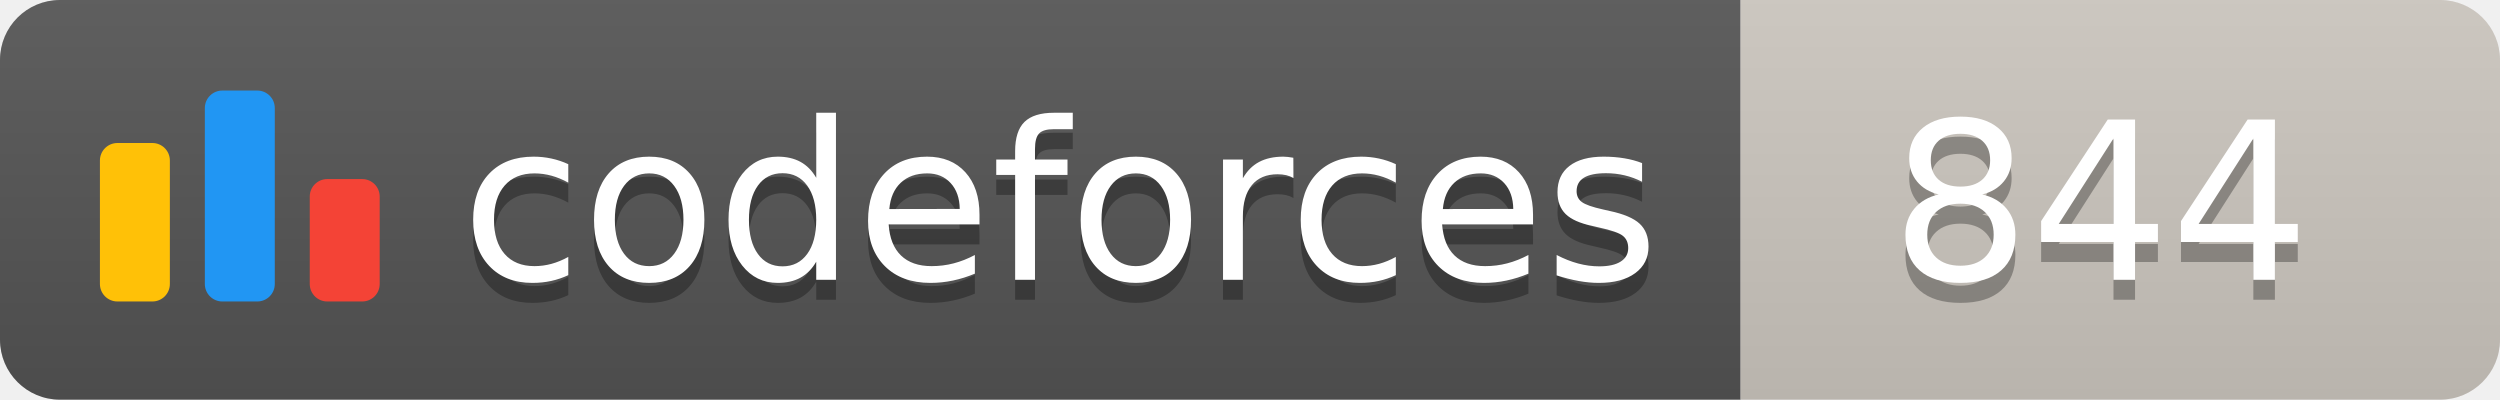
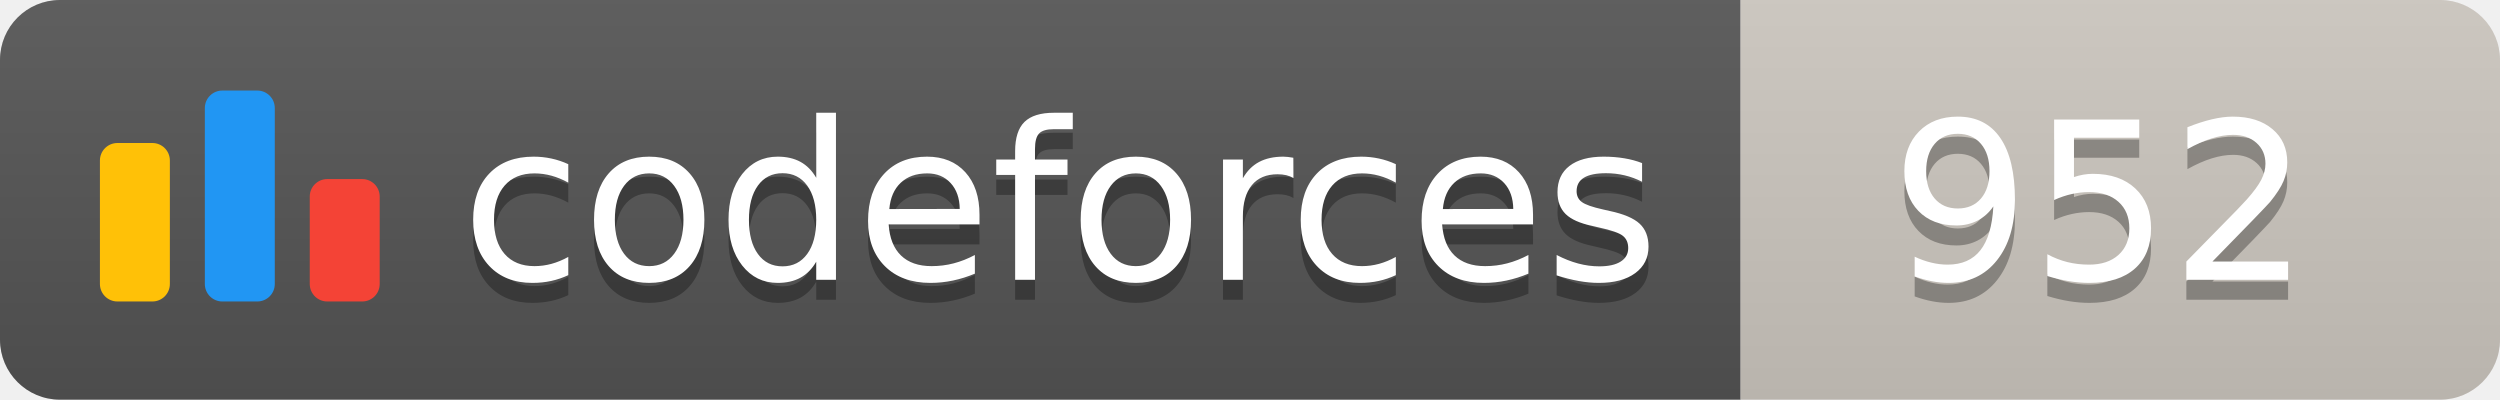
<svg xmlns="http://www.w3.org/2000/svg" width="125.1" height="20">
  <linearGradient id="smooth" x2="0" y2="100%">
    <stop offset="0" stop-color="#bbb" stop-opacity=".1" />
    <stop offset="1" stop-opacity=".1" />
  </linearGradient>
  <clipPath id="round">
    <rect width="125.1" height="20" rx="3" fill="#fff" />
  </clipPath>
  <g clip-path="url(#round)">
    <rect width="87.1" height="20" fill="#555" />
    <rect x="87.1" width="38.0" height="20" fill="#cec8c1" />
    <rect width="125.1" height="20" fill="url(#smooth)" />
  </g>
  <g fill="#fff" text-anchor="middle" font-family="DejaVu Sans,Verdana,Geneva,sans-serif" font-size="110">
    <svg x="5" y="3" class="logo" width="14" height="14" viewBox="0 0 32 25" fill="none">
      <rect y="6" width="8" height="18.125" rx="2" fill="#FFC107" />
      <rect x="24" y="10.125" width="8" height="14" rx="2" fill="#F44336" />
      <rect x="12" width="8" height="24.125" rx="2" fill="#2196F3" />
    </svg>
    <text x="530.5" y="150" fill="#010101" fill-opacity=".3" transform="scale(0.1)" textLength="601.0" lengthAdjust="spacing">codeforces
        </text>
    <text x="530.5" y="140" transform="scale(0.1)" textLength="601.0" lengthAdjust="spacing">codeforces</text>
-     <text x="1051.0" y="150" fill="#010101" fill-opacity=".3" transform="scale(0.1)" textLength="280.0" lengthAdjust="spacing">844
+     <text x="1051.0" y="150" fill="#010101" fill-opacity=".3" transform="scale(0.1)" textLength="280.0" lengthAdjust="spacing">952
        </text>
-     <text x="1051.0" y="140" transform="scale(0.1)" textLength="280.0" lengthAdjust="spacing">844</text>
+     <text x="1051.0" y="140" transform="scale(0.1)" textLength="280.0" lengthAdjust="spacing">952</text>
  </g>
</svg>
